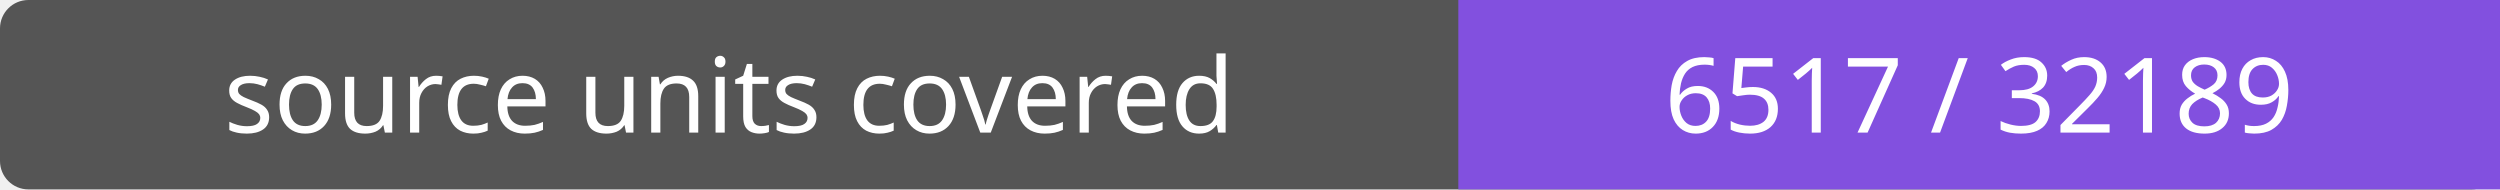
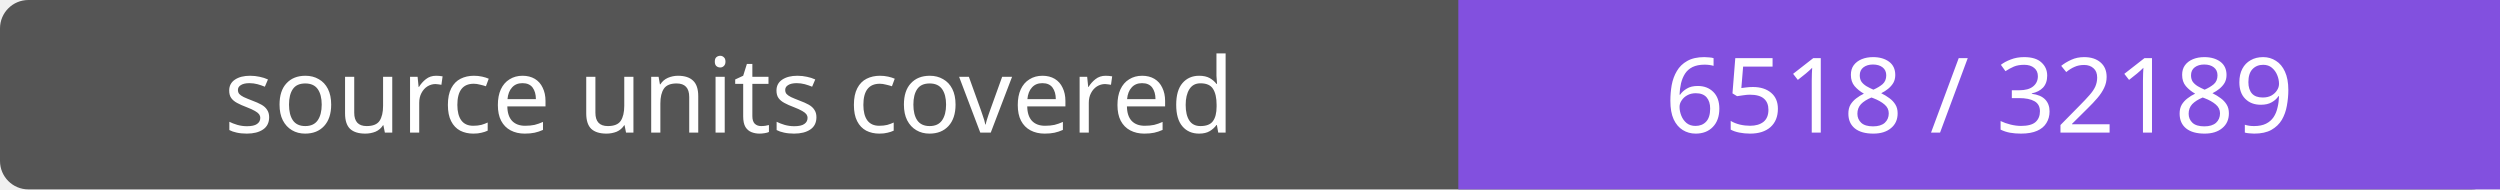
- <svg xmlns="http://www.w3.org/2000/svg" width="264" height="20" role="img" aria-label="source units covered: 6517 / 32189">
+ <svg xmlns="http://www.w3.org/2000/svg" width="264" height="20" role="img" aria-label="source units covered: 6518 / 32189">
  <rect width="264" height="20" rx="3" fill="#555" />
  <path fill="#8250df" d="M154 0h110v20H154z" />
  <g fill="#fff" text-anchor="middle" font-family="Verdana,sans-serif" font-size="11">
    <text x="77.0" y="14">source units covered</text>
-     <text x="209.0" y="14">6517 / 32189</text>
+     <text x="209.0" y="14">6518 / 32189</text>
  </g>
</svg>
